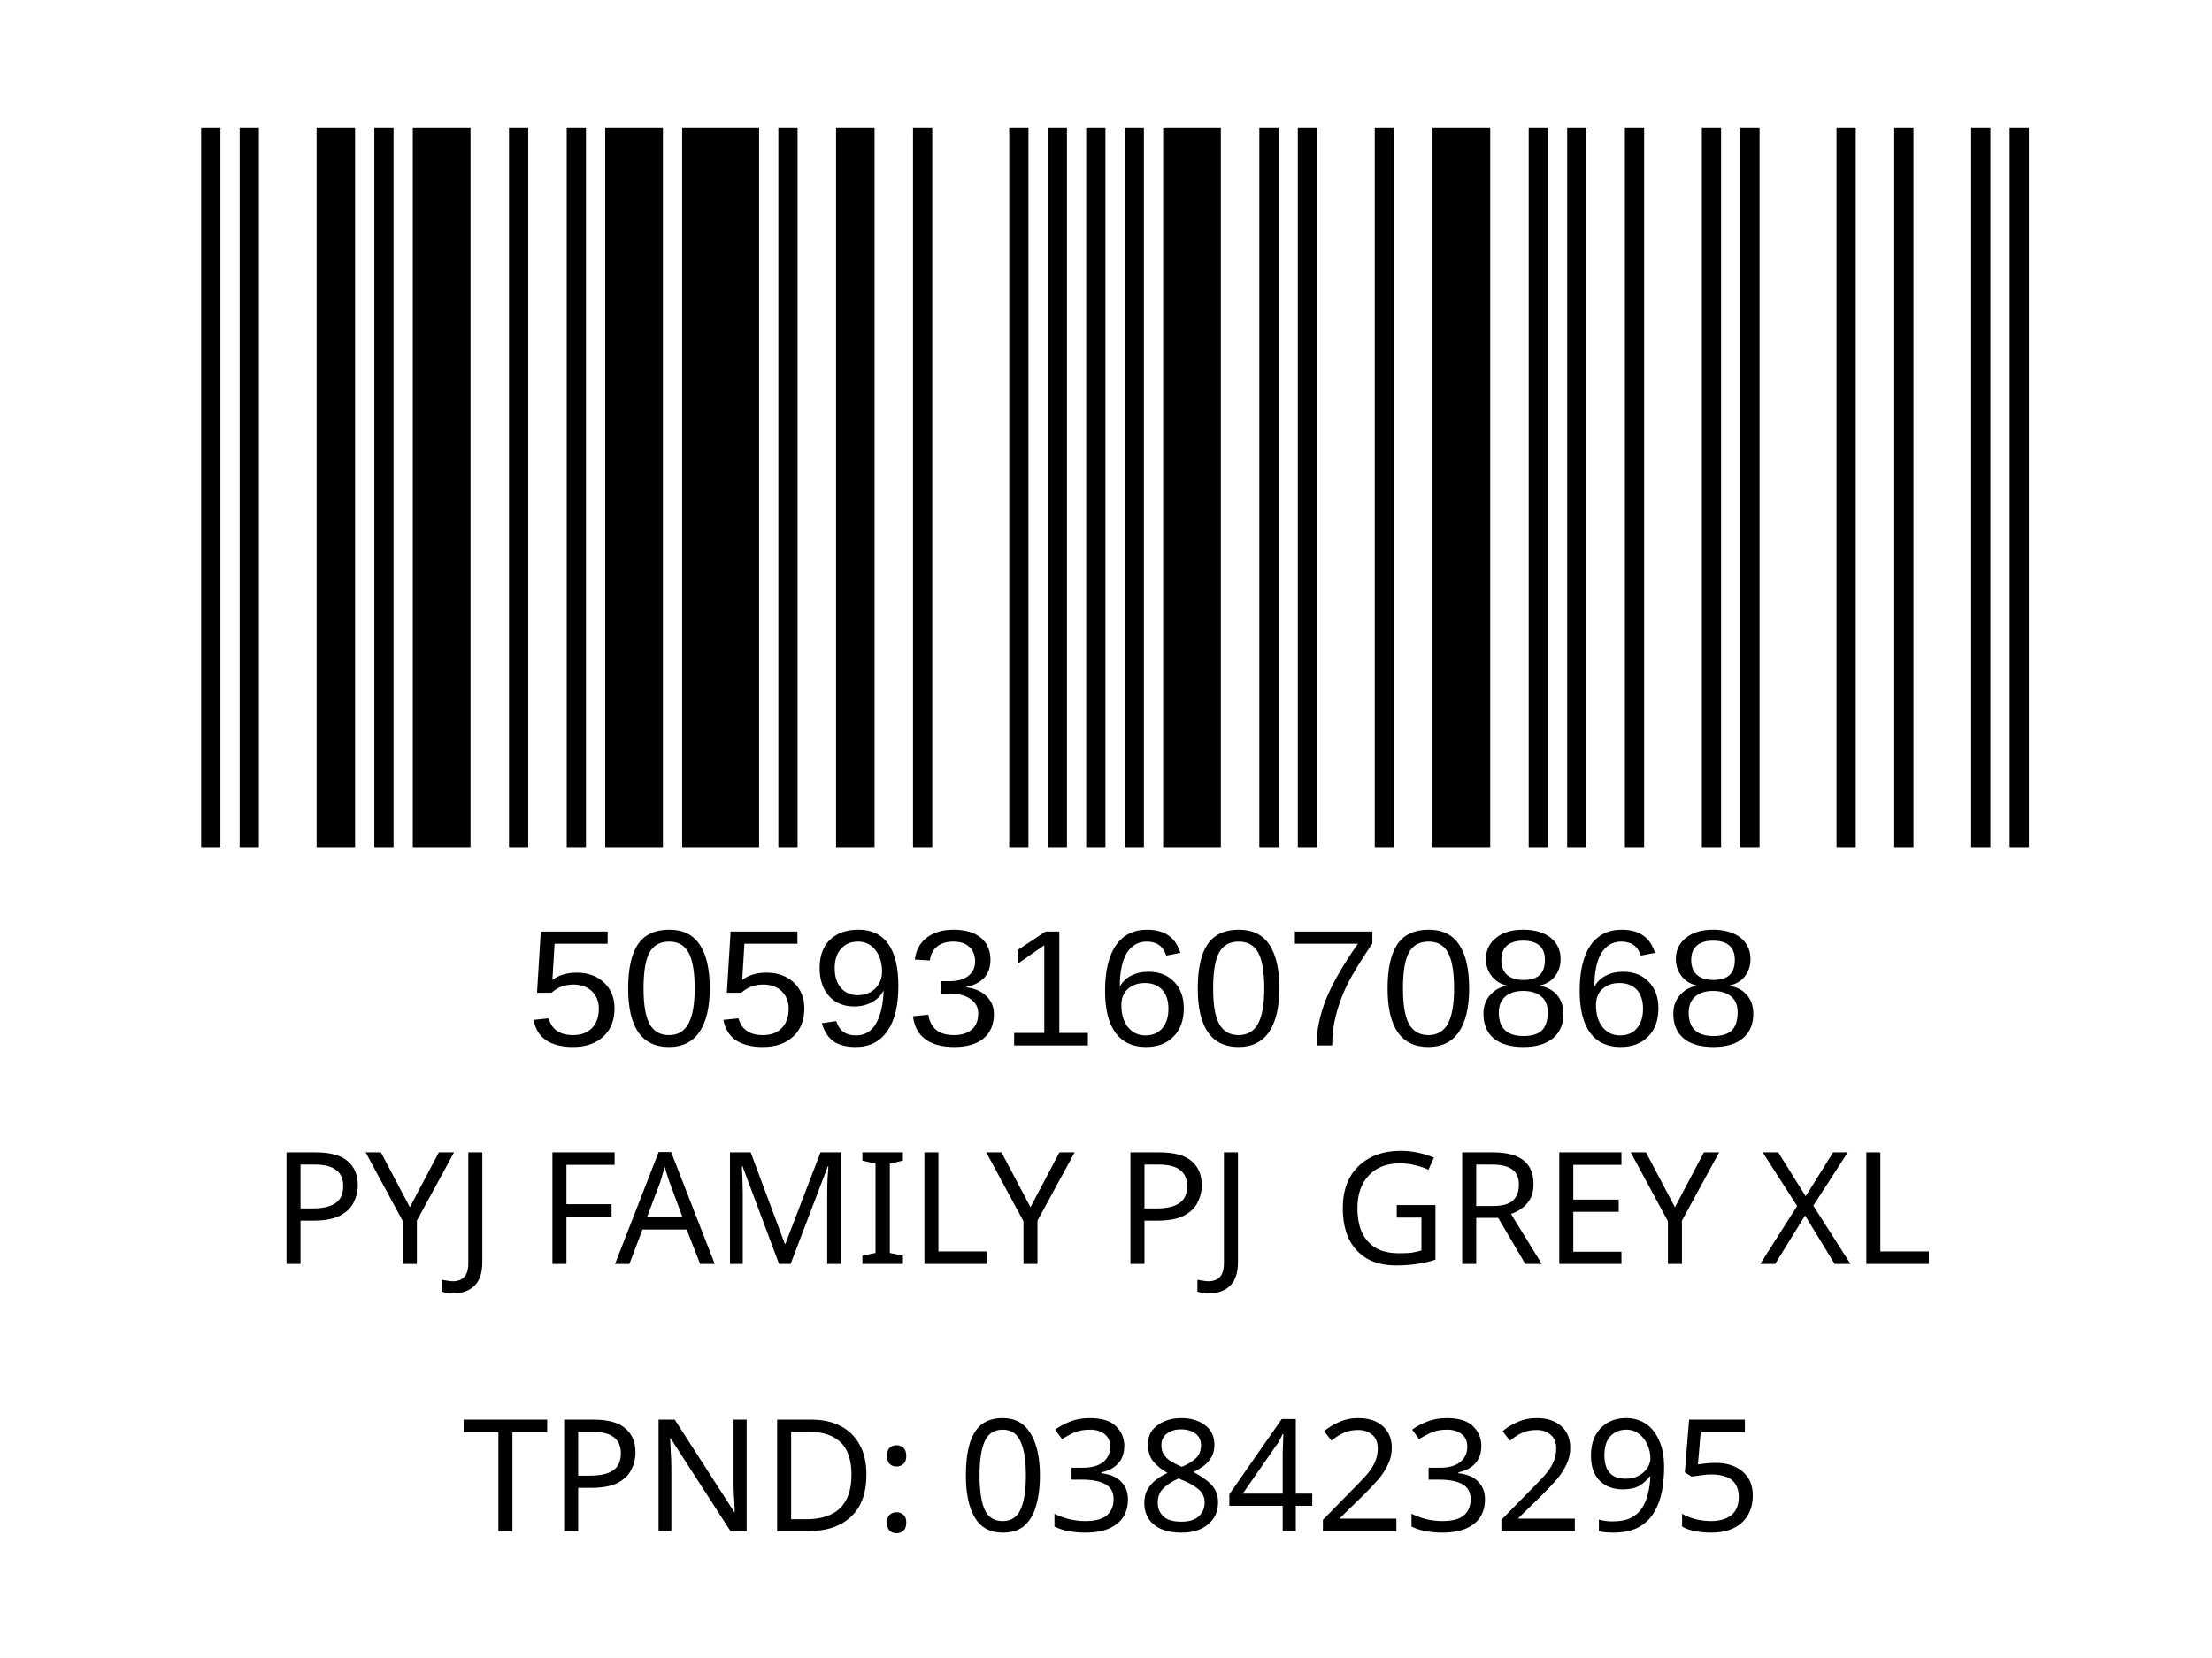
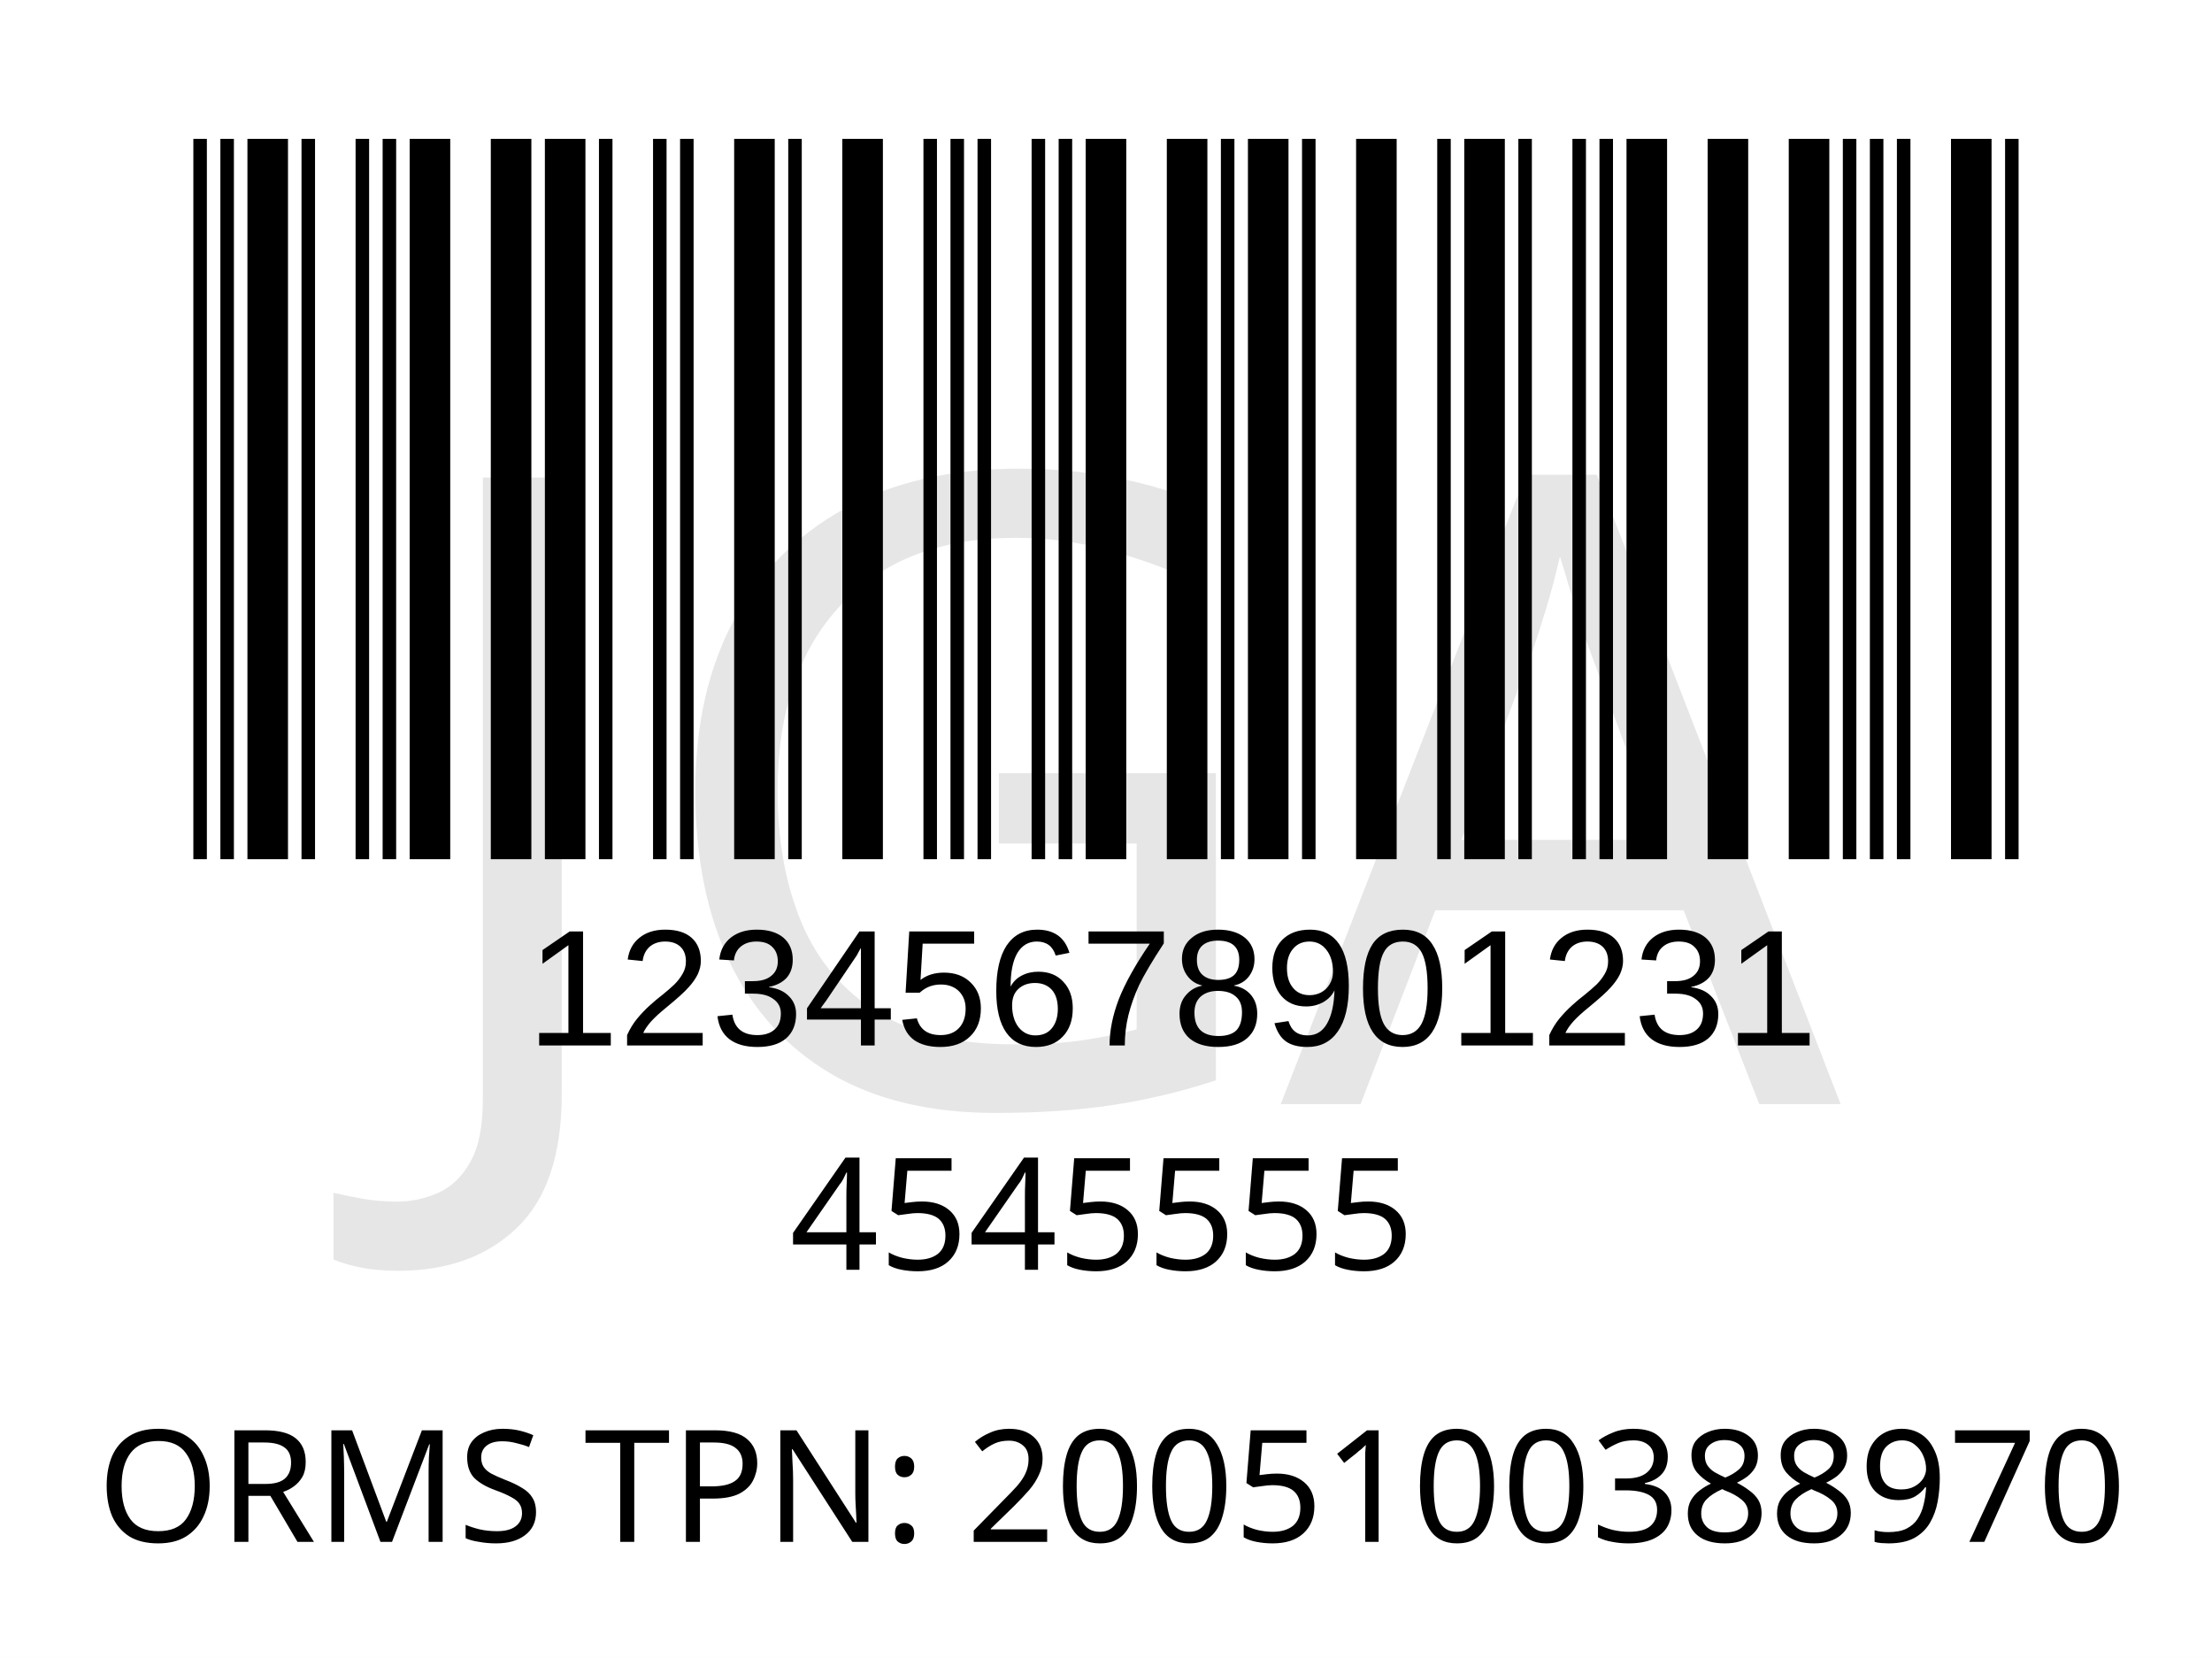
<svg xmlns="http://www.w3.org/2000/svg" version="1.1" id="Layer_1" x="0px" y="0px" viewBox="0 0 113.4 85" style="enable-background:new 0 0 113.4 85;" xml:space="preserve">
  <rect style="fill:#FFFFFF;" width="113.4" height="85" />
-   <rect x="-241.6" y="-301.7" style="fill:none;" width="595.3" height="841.9" />
-   <rect x="-242.3" y="-341.7" style="fill:none;" width="595.3" height="841.9" />
-   <text text-anchor="middle" transform="matrix(1, 0, 0, 1, 56.5, 64.8)" style="font-family:'FranklinGothicBT-RomanCondensed', FrankGoth Cn BT; font-size:8px;" id="description">PYJ FAMILY PJ  GREY XL</text>
+   <rect x="-241.2" y="-321.7" style="fill:none;" width="595.3" height="841.9" />
+   <text text-anchor="middle" transform="matrix(1, 0, 0, 1, 56.5, 65.1)" style="font-family:'FranklinGothicBT-RomanCondensed', FrankGoth Cn BT; font-size:8px;" id="description">4545555</text>
  <text text-anchor="middle" transform="matrix(1 0 0 1 56.5 71.3)" style="font-family:'FranklinGothicBT-RomanCondensed', FrankGoth Cn BT; font-size:8px;" id="description1" />
-   <text transform="matrix(1.0294 0 0 1 27 53.6014)" style="font-family:Myriad, Myriad Roman, Arial, sans-serif; font-size:8.5px;" id="barcode_number">5059316070868</text>
-   <text text-anchor="middle" transform="matrix(1 0 0 1 57 78.5)" style="font-family:'FranklinGothicBT-RomanCondensed', FrankGoth Cn BT; font-size:8px;" id="tpnd">TPND: 038423295</text>
-   <g width="391" height="178" transform="matrix(0.2356 0 0 0.207 7.8 -3.4654)" id="barcode">
-     <svg id="ean-13" width="419.075px" height="275.02px" x="0px" y="0px" viewBox="0 0 393 187" version="1.1" font-size="50px" font-family="frankgothcnbt" style="transform: translate(0px, 0px);">
-       <rect x="0" y="0" width="393" height="187" style="fill:#ffffff;" />
+   <g width="391" height="178" transform="matrix(0.2356 0 0 0.207 7.8 -8.3654)" id="barcode">
+     <svg id="ean-13" width="415.100px" height="328.02px" x="0px" y="0px" viewBox="0 0 463 219" version="1.1" font-size="30px" font-family="frankgothcnbt" style="transform: translate(0px, 0px);">
+       <rect x="0" y="0" width="463" height="219" style="fill:#ffffff;" />
      <g transform="translate(10, 10)" style="fill:#000000;">
-         <rect x="0" y="0" width="3.926" height="167" />
-         <rect x="7.852" y="0" width="3.926" height="167" />
-         <rect x="23.556" y="0" width="7.852" height="167" />
-         <rect x="35.334" y="0" width="3.926" height="167" />
-         <rect x="43.186" y="0" width="11.778" height="167" />
-         <rect x="62.816" y="0" width="3.926" height="167" />
-         <rect x="74.594" y="0" width="3.926" height="167" />
-         <rect x="82.446" y="0" width="11.778" height="167" />
-         <rect x="98.15" y="0" width="15.704" height="167" />
-         <rect x="117.78" y="0" width="3.926" height="167" />
-         <rect x="129.558" y="0" width="7.852" height="167" />
-         <rect x="145.262" y="0" width="3.926" height="167" />
-         <rect x="164.892" y="0" width="3.926" height="167" />
-         <rect x="172.744" y="0" width="3.926" height="167" />
-         <rect x="180.596" y="0" width="3.926" height="167" />
-         <rect x="188.448" y="0" width="3.926" height="167" />
-         <rect x="196.3" y="0" width="11.778" height="167" />
-         <rect x="215.93" y="0" width="3.926" height="167" />
-         <rect x="223.782" y="0" width="3.926" height="167" />
-         <rect x="239.486" y="0" width="3.926" height="167" />
-         <rect x="251.264" y="0" width="11.778" height="167" />
-         <rect x="270.894" y="0" width="3.926" height="167" />
-         <rect x="278.746" y="0" width="3.926" height="167" />
-         <rect x="290.524" y="0" width="3.926" height="167" />
-         <rect x="306.228" y="0" width="3.926" height="167" />
-         <rect x="314.08" y="0" width="3.926" height="167" />
-         <rect x="333.71" y="0" width="3.926" height="167" />
-         <rect x="345.488" y="0" width="3.926" height="167" />
-         <rect x="361.192" y="0" width="3.926" height="167" />
-         <rect x="369.044" y="0" width="3.926" height="167" />
+         <rect x="0" y="0" width="3.281" height="199" />
+         <rect x="6.563" y="0" width="3.281" height="199" />
+         <rect x="13.126" y="0" width="9.844" height="199" />
+         <rect x="26.252" y="0" width="3.281" height="199" />
+         <rect x="39.378" y="0" width="3.281" height="199" />
+         <rect x="45.941" y="0" width="3.281" height="199" />
+         <rect x="52.504" y="0" width="9.844" height="199" />
+         <rect x="72.193" y="0" width="9.844" height="199" />
+         <rect x="85.318" y="0" width="9.844" height="199" />
+         <rect x="98.444" y="0" width="3.281" height="199" />
+         <rect x="111.57" y="0" width="3.281" height="199" />
+         <rect x="118.133" y="0" width="3.281" height="199" />
+         <rect x="131.259" y="0" width="9.844" height="199" />
+         <rect x="144.385" y="0" width="3.281" height="199" />
+         <rect x="157.511" y="0" width="9.844" height="199" />
+         <rect x="177.2" y="0" width="3.281" height="199" />
+         <rect x="183.763" y="0" width="3.281" height="199" />
+         <rect x="190.326" y="0" width="3.281" height="199" />
+         <rect x="203.452" y="0" width="3.281" height="199" />
+         <rect x="210.015" y="0" width="3.281" height="199" />
+         <rect x="216.578" y="0" width="9.844" height="199" />
+         <rect x="236.267" y="0" width="9.844" height="199" />
+         <rect x="249.392" y="0" width="3.281" height="199" />
+         <rect x="255.955" y="0" width="9.844" height="199" />
+         <rect x="269.081" y="0" width="3.281" height="199" />
+         <rect x="282.207" y="0" width="9.844" height="199" />
+         <rect x="301.896" y="0" width="3.281" height="199" />
+         <rect x="308.459" y="0" width="9.844" height="199" />
+         <rect x="321.585" y="0" width="3.281" height="199" />
+         <rect x="334.711" y="0" width="3.281" height="199" />
+         <rect x="341.274" y="0" width="3.281" height="199" />
+         <rect x="347.837" y="0" width="9.844" height="199" />
+         <rect x="367.526" y="0" width="9.844" height="199" />
+         <rect x="387.215" y="0" width="9.844" height="199" />
+         <rect x="400.341" y="0" width="3.281" height="199" />
+         <rect x="406.904" y="0" width="3.281" height="199" />
+         <rect x="413.466" y="0" width="3.281" height="199" />
+         <rect x="426.592" y="0" width="9.844" height="199" />
+         <rect x="439.718" y="0" width="3.281" height="199" />
      </g>
    </svg>
  </g>
-   <text transform="matrix(1 0 0 1 20.6108 56.606)" style="font-family:'FranklinGothicBT-RomanCondensed', FrankGoth Cn BT; font-size:45px;opacity: 0.1;" id="watermark" />
+   <text transform="matrix(1 0 0 1 27 53.6)" style="font-family:'Myriad', Myriad Roman, Arial, sans-serif; font-size:8.5px;" id="barcode_number">12345678901231</text>
+   <text text-anchor="middle" transform="matrix(1 0 0 1 57 79.05)" style="font-family:'FranklinGothicBT-RomanCondensed', FrankGoth Cn BT; font-size:8px;" id="tpnd">ORMS TPN: 2005100388970</text>
+   <text transform="matrix(1 0 0 1 20.6108 56.606)" style="font-family:'FranklinGothicBT-RomanCondensed', FrankGoth Cn BT; font-size:45px;opacity: 0.1;" id="watermark">JGA</text>
</svg>
